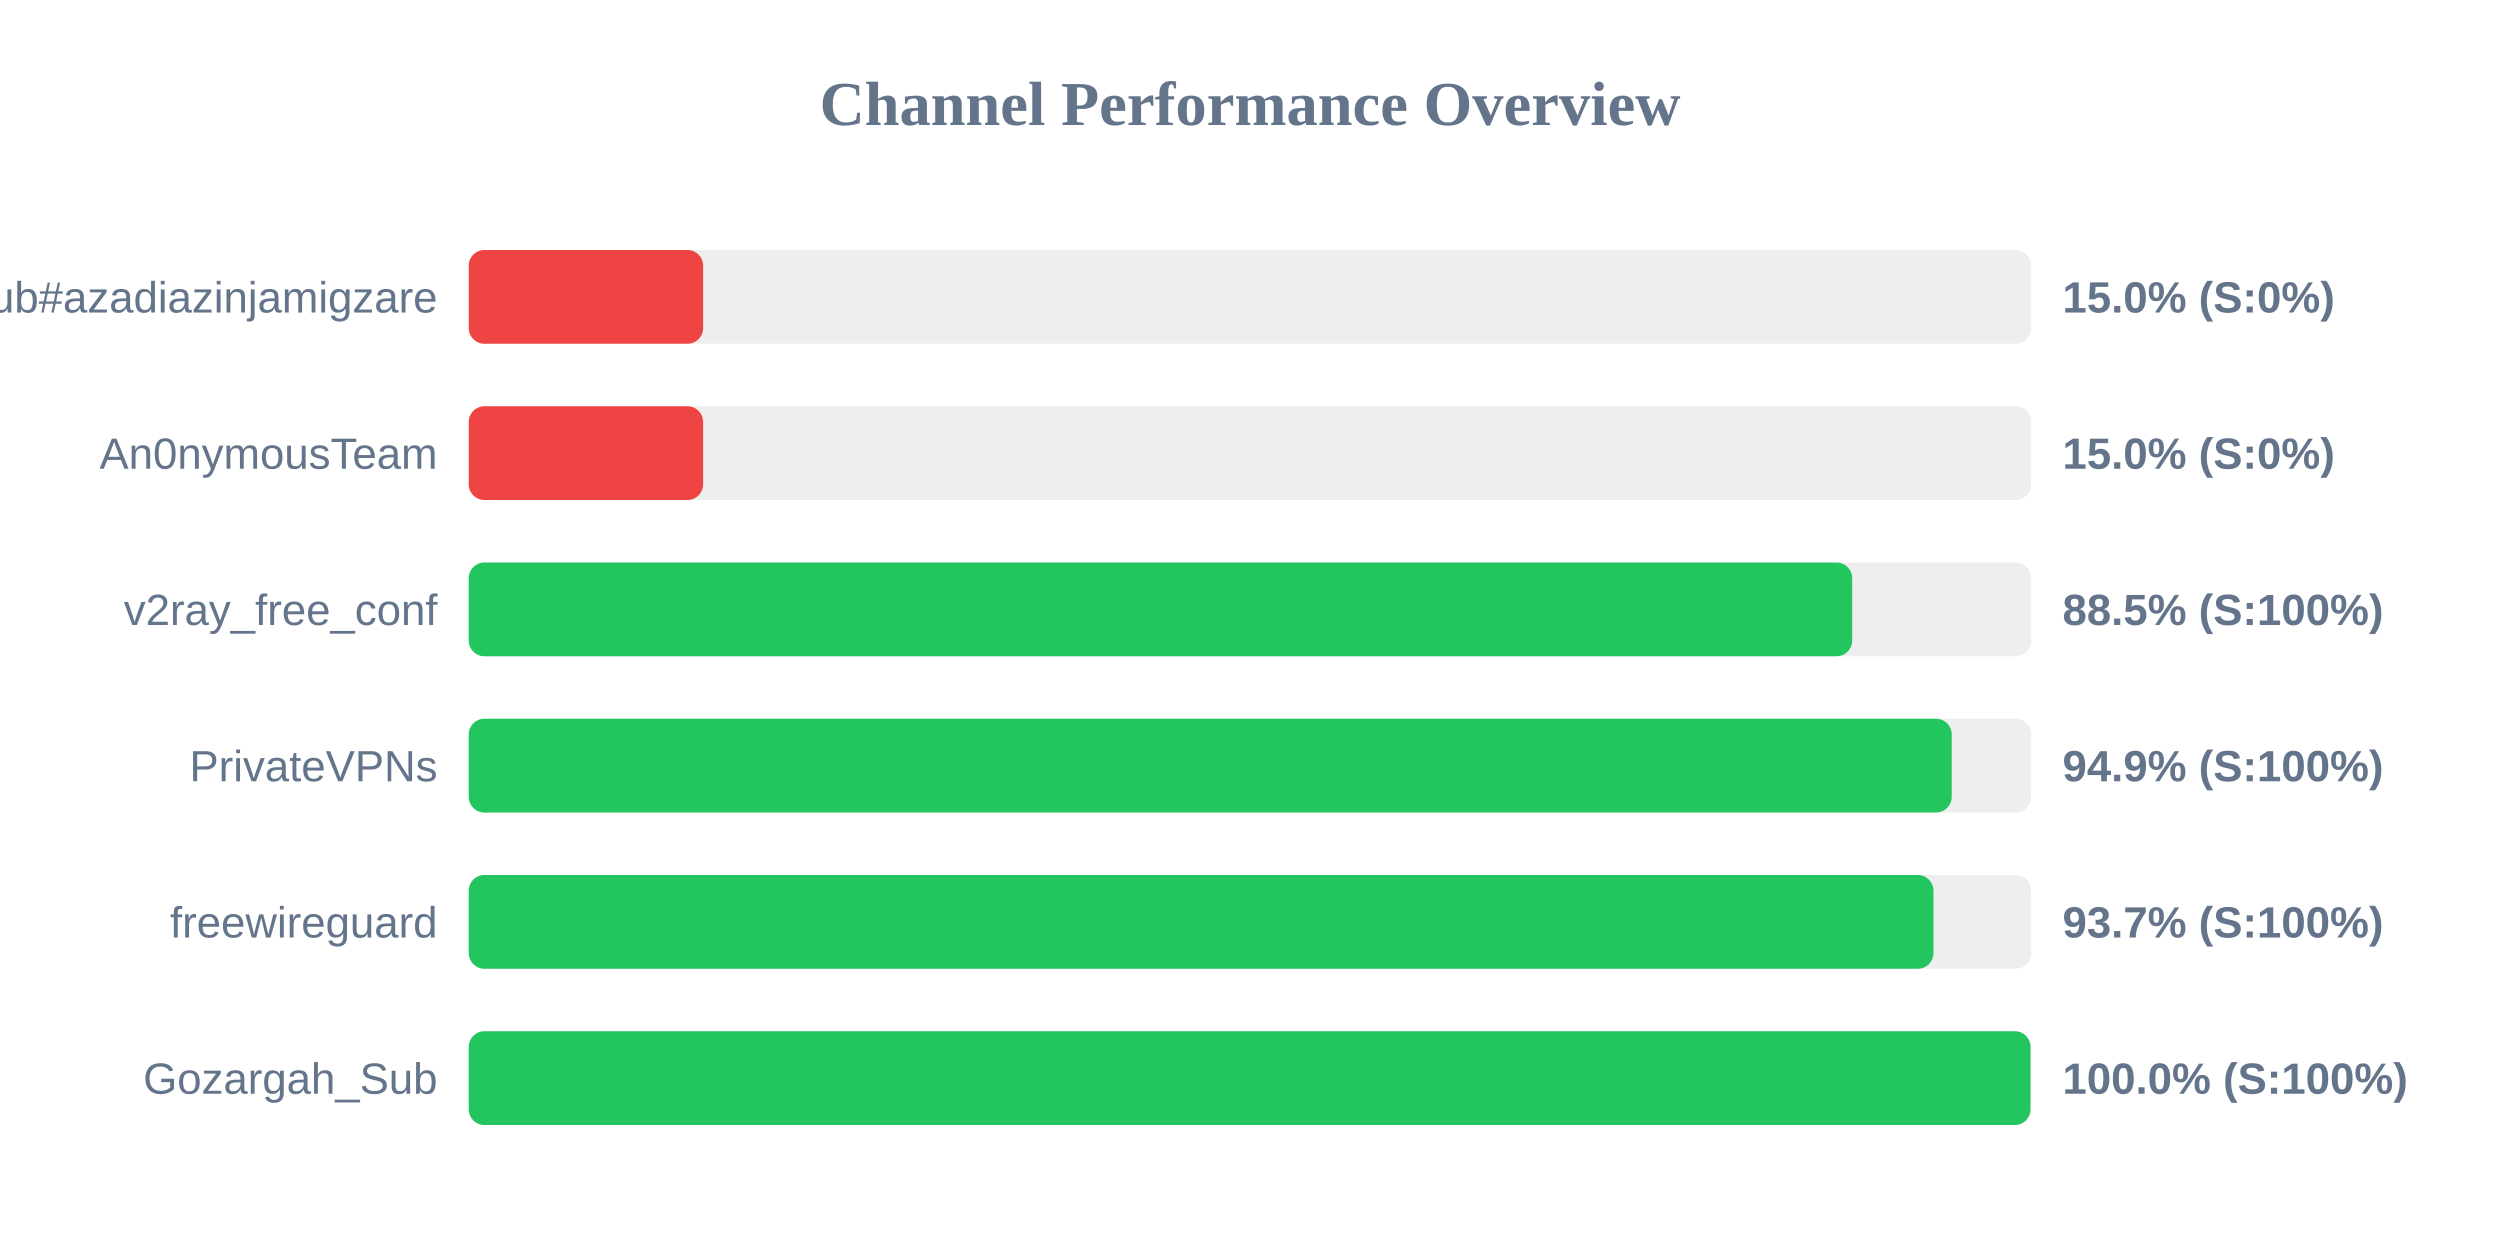
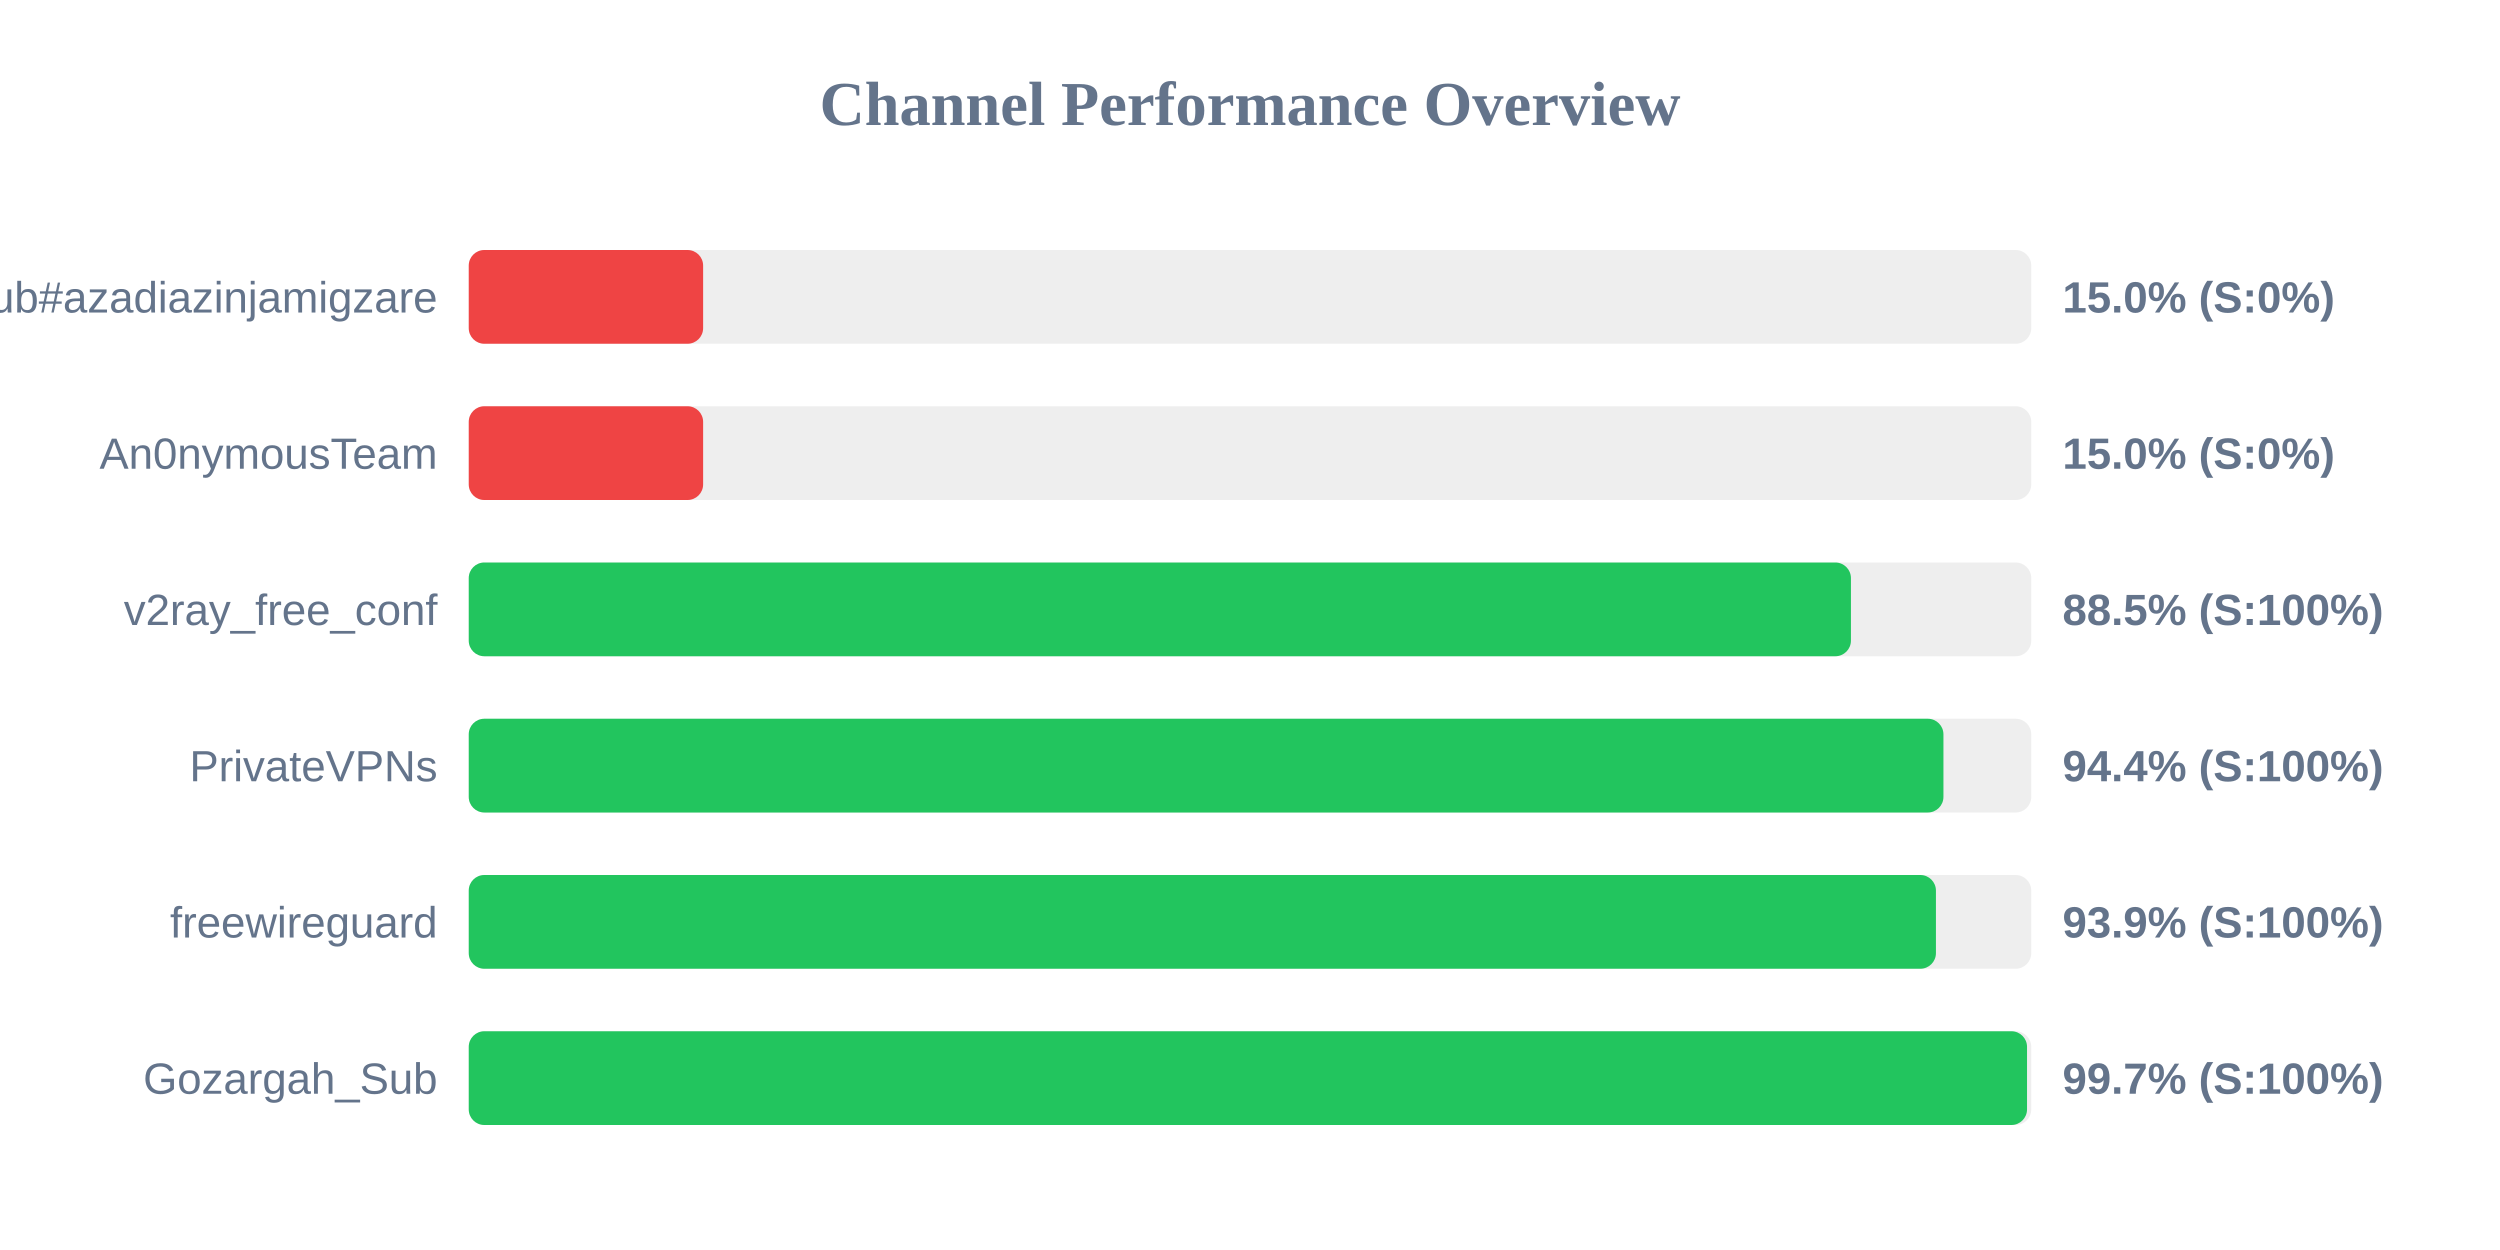
<svg xmlns="http://www.w3.org/2000/svg" width="800" height="400" version="1.1">
  <style>
        .row { font: 14px Arial; fill: #64748b; }
        .score { font: bold 14px Arial; fill: #64748b; }
    </style>
  <text x="400" y="40" text-anchor="middle" font-size="20px" font-weight="bold" fill="#64748b">Channel Performance Overview</text>
  <rect x="150" y="80" width="500" height="30" fill="#eee" rx="5" />
  <rect x="150" y="80" width="75.0" height="30" fill="#ef4444" rx="5" />
  <text x="140" y="100" text-anchor="end" class="row">Sub#azadiazinjamigzare</text>
  <text x="660" y="100" text-anchor="start" class="score">15.0% (S:0%)</text>
  <rect x="150" y="130" width="500" height="30" fill="#eee" rx="5" />
  <rect x="150" y="130" width="75.0" height="30" fill="#ef4444" rx="5" />
  <text x="140" y="150" text-anchor="end" class="row">An0nymousTeam</text>
  <text x="660" y="150" text-anchor="start" class="score">15.0% (S:0%)</text>
  <rect x="150" y="180" width="500" height="30" fill="#eee" rx="5" />
-   <rect x="150" y="180" width="442.7" height="30" fill="#22c55e" rx="5" />
+   <rect x="150" y="180" width="442.3" height="30" fill="#22c55e" rx="5" />
  <text x="140" y="200" text-anchor="end" class="row">v2ray_free_conf</text>
  <text x="660" y="200" text-anchor="start" class="score">88.5% (S:100%)</text>
  <rect x="150" y="230" width="500" height="30" fill="#eee" rx="5" />
-   <rect x="150" y="230" width="474.55" height="30" fill="#22c55e" rx="5" />
+   <rect x="150" y="230" width="471.9" height="30" fill="#22c55e" rx="5" />
  <text x="140" y="250" text-anchor="end" class="row">PrivateVPNs</text>
-   <text x="660" y="250" text-anchor="start" class="score">94.9% (S:100%)</text>
+   <text x="660" y="250" text-anchor="start" class="score">94.4% (S:100%)</text>
  <rect x="150" y="280" width="500" height="30" fill="#eee" rx="5" />
-   <rect x="150" y="280" width="468.7" height="30" fill="#22c55e" rx="5" />
+   <rect x="150" y="280" width="469.5" height="30" fill="#22c55e" rx="5" />
  <text x="140" y="300" text-anchor="end" class="row">freewireguard</text>
-   <text x="660" y="300" text-anchor="start" class="score">93.7% (S:100%)</text>
+   <text x="660" y="300" text-anchor="start" class="score">93.9% (S:100%)</text>
  <rect x="150" y="330" width="500" height="30" fill="#eee" rx="5" />
-   <rect x="150" y="330" width="499.75" height="30" fill="#22c55e" rx="5" />
+   <rect x="150" y="330" width="498.65" height="30" fill="#22c55e" rx="5" />
  <text x="140" y="350" text-anchor="end" class="row">Gozargah_Sub</text>
-   <text x="660" y="350" text-anchor="start" class="score">100.0% (S:100%)</text>
+   <text x="660" y="350" text-anchor="start" class="score">99.7% (S:100%)</text>
</svg>
